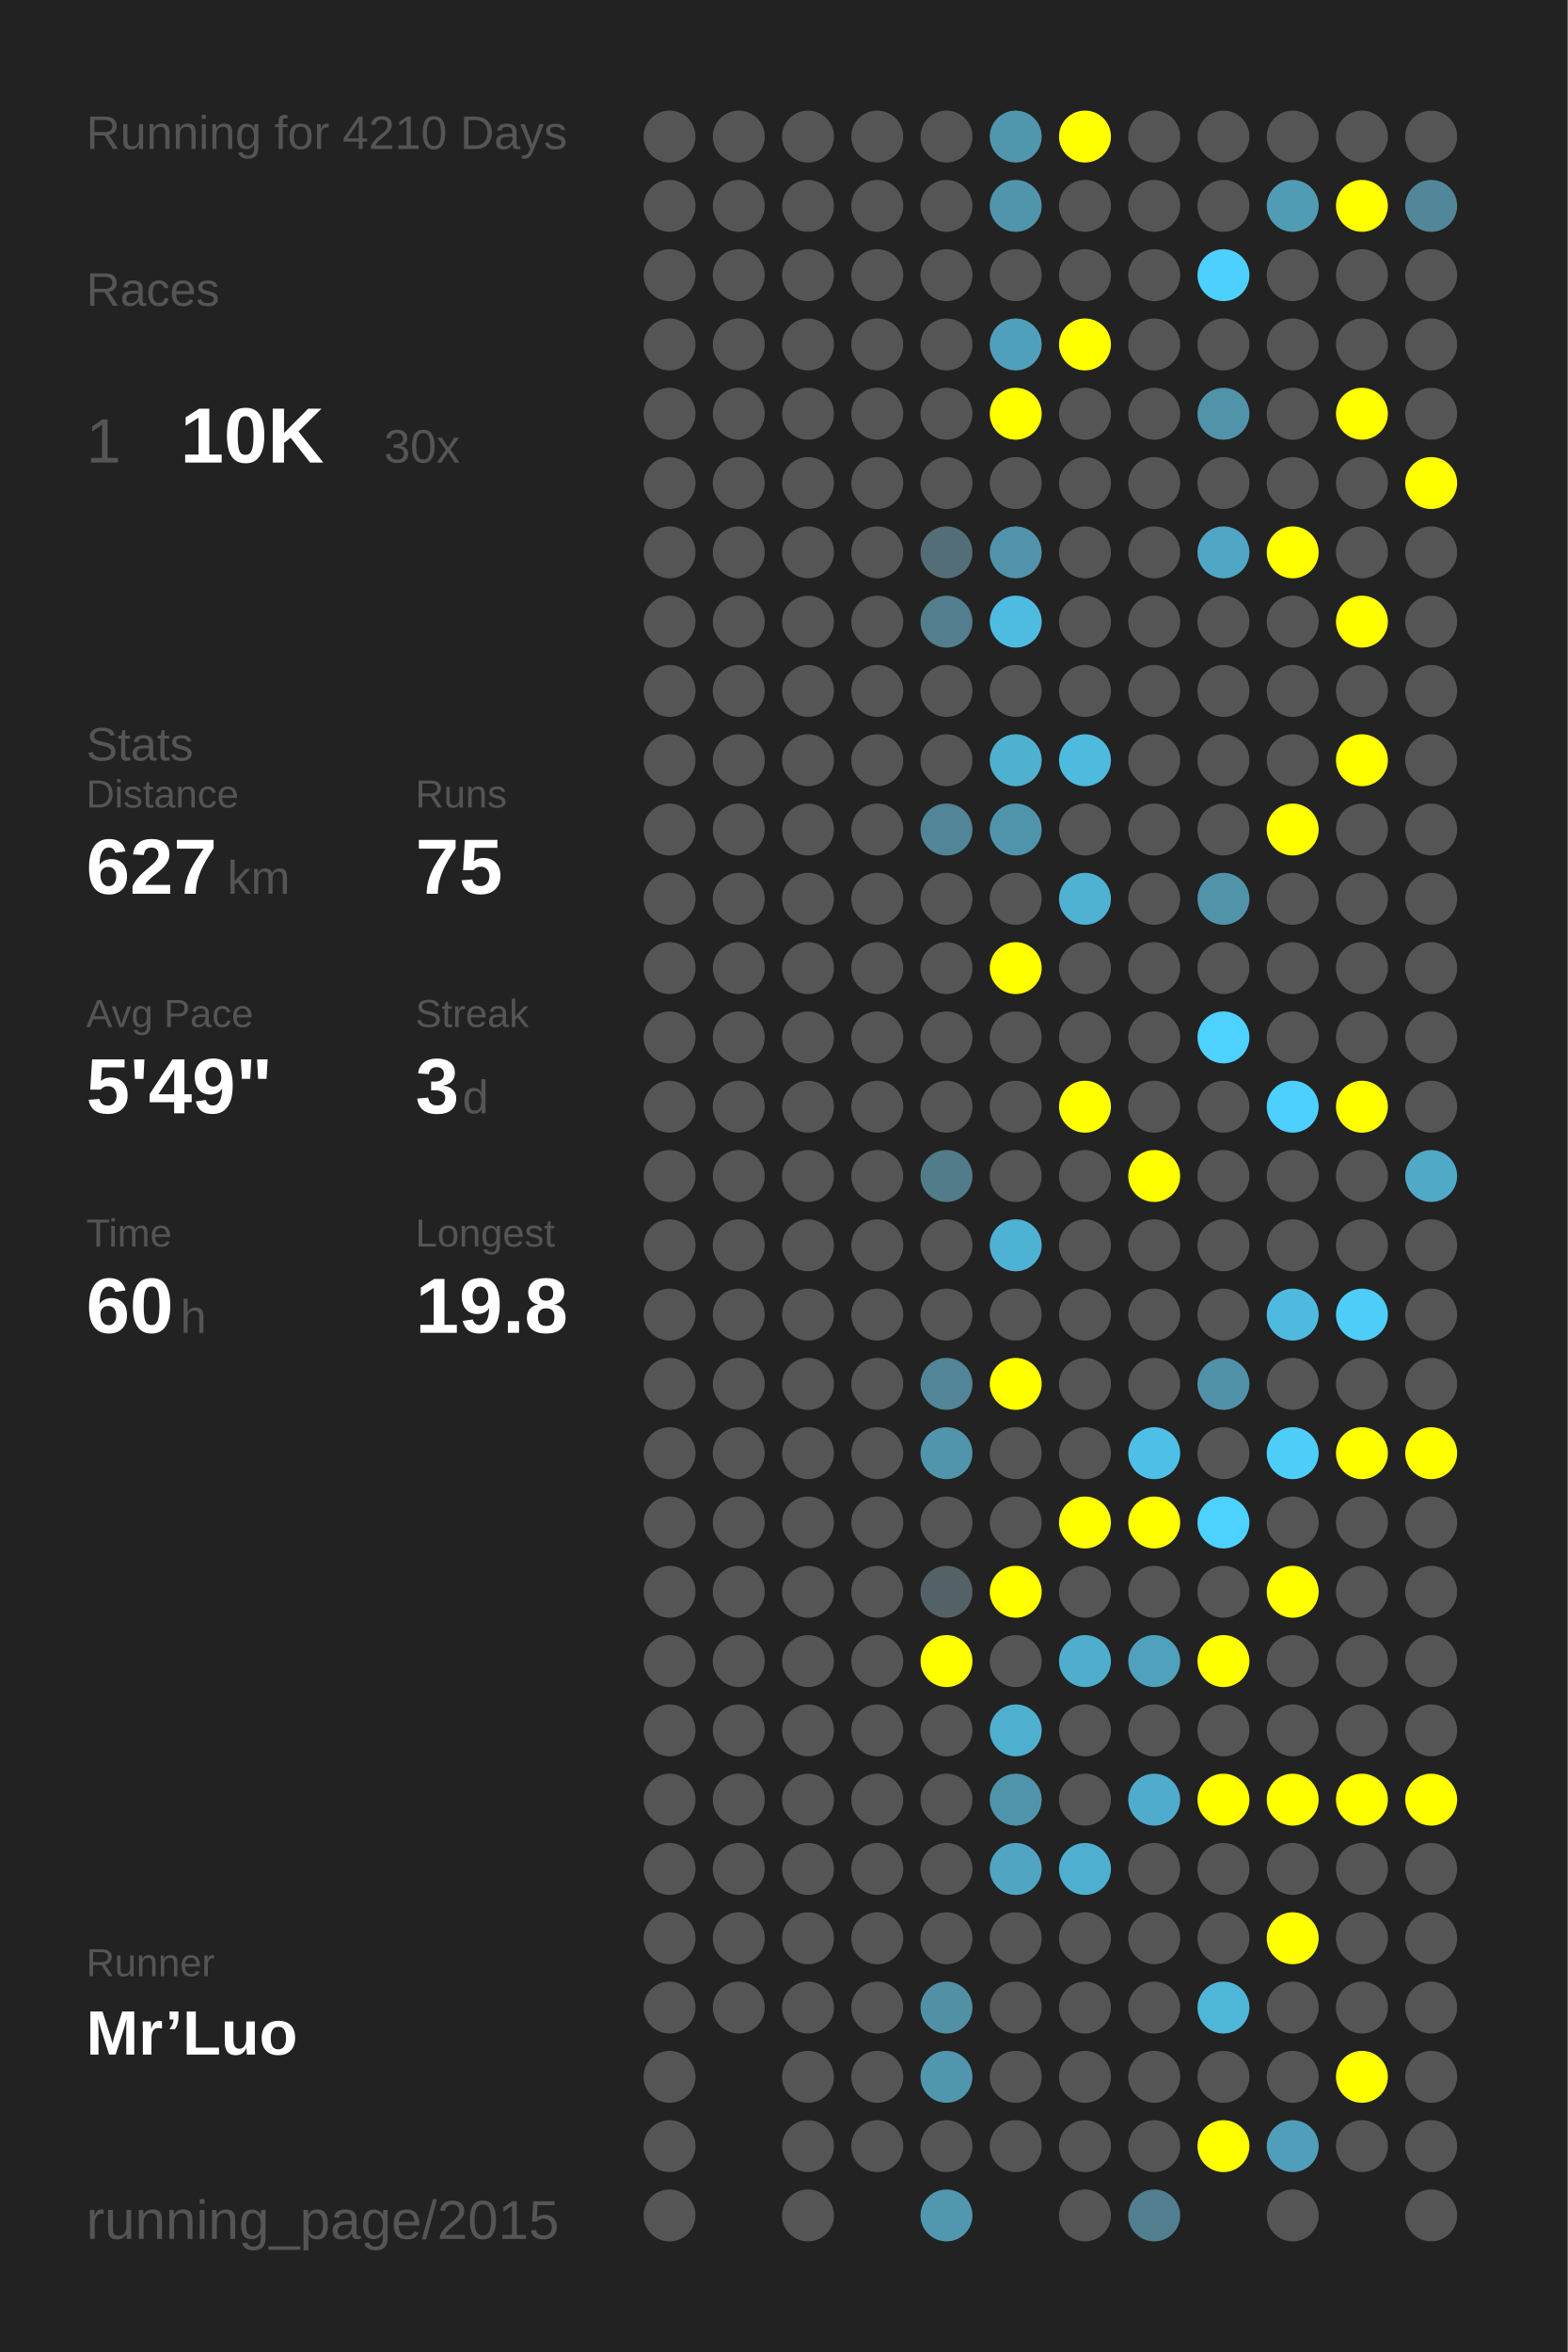
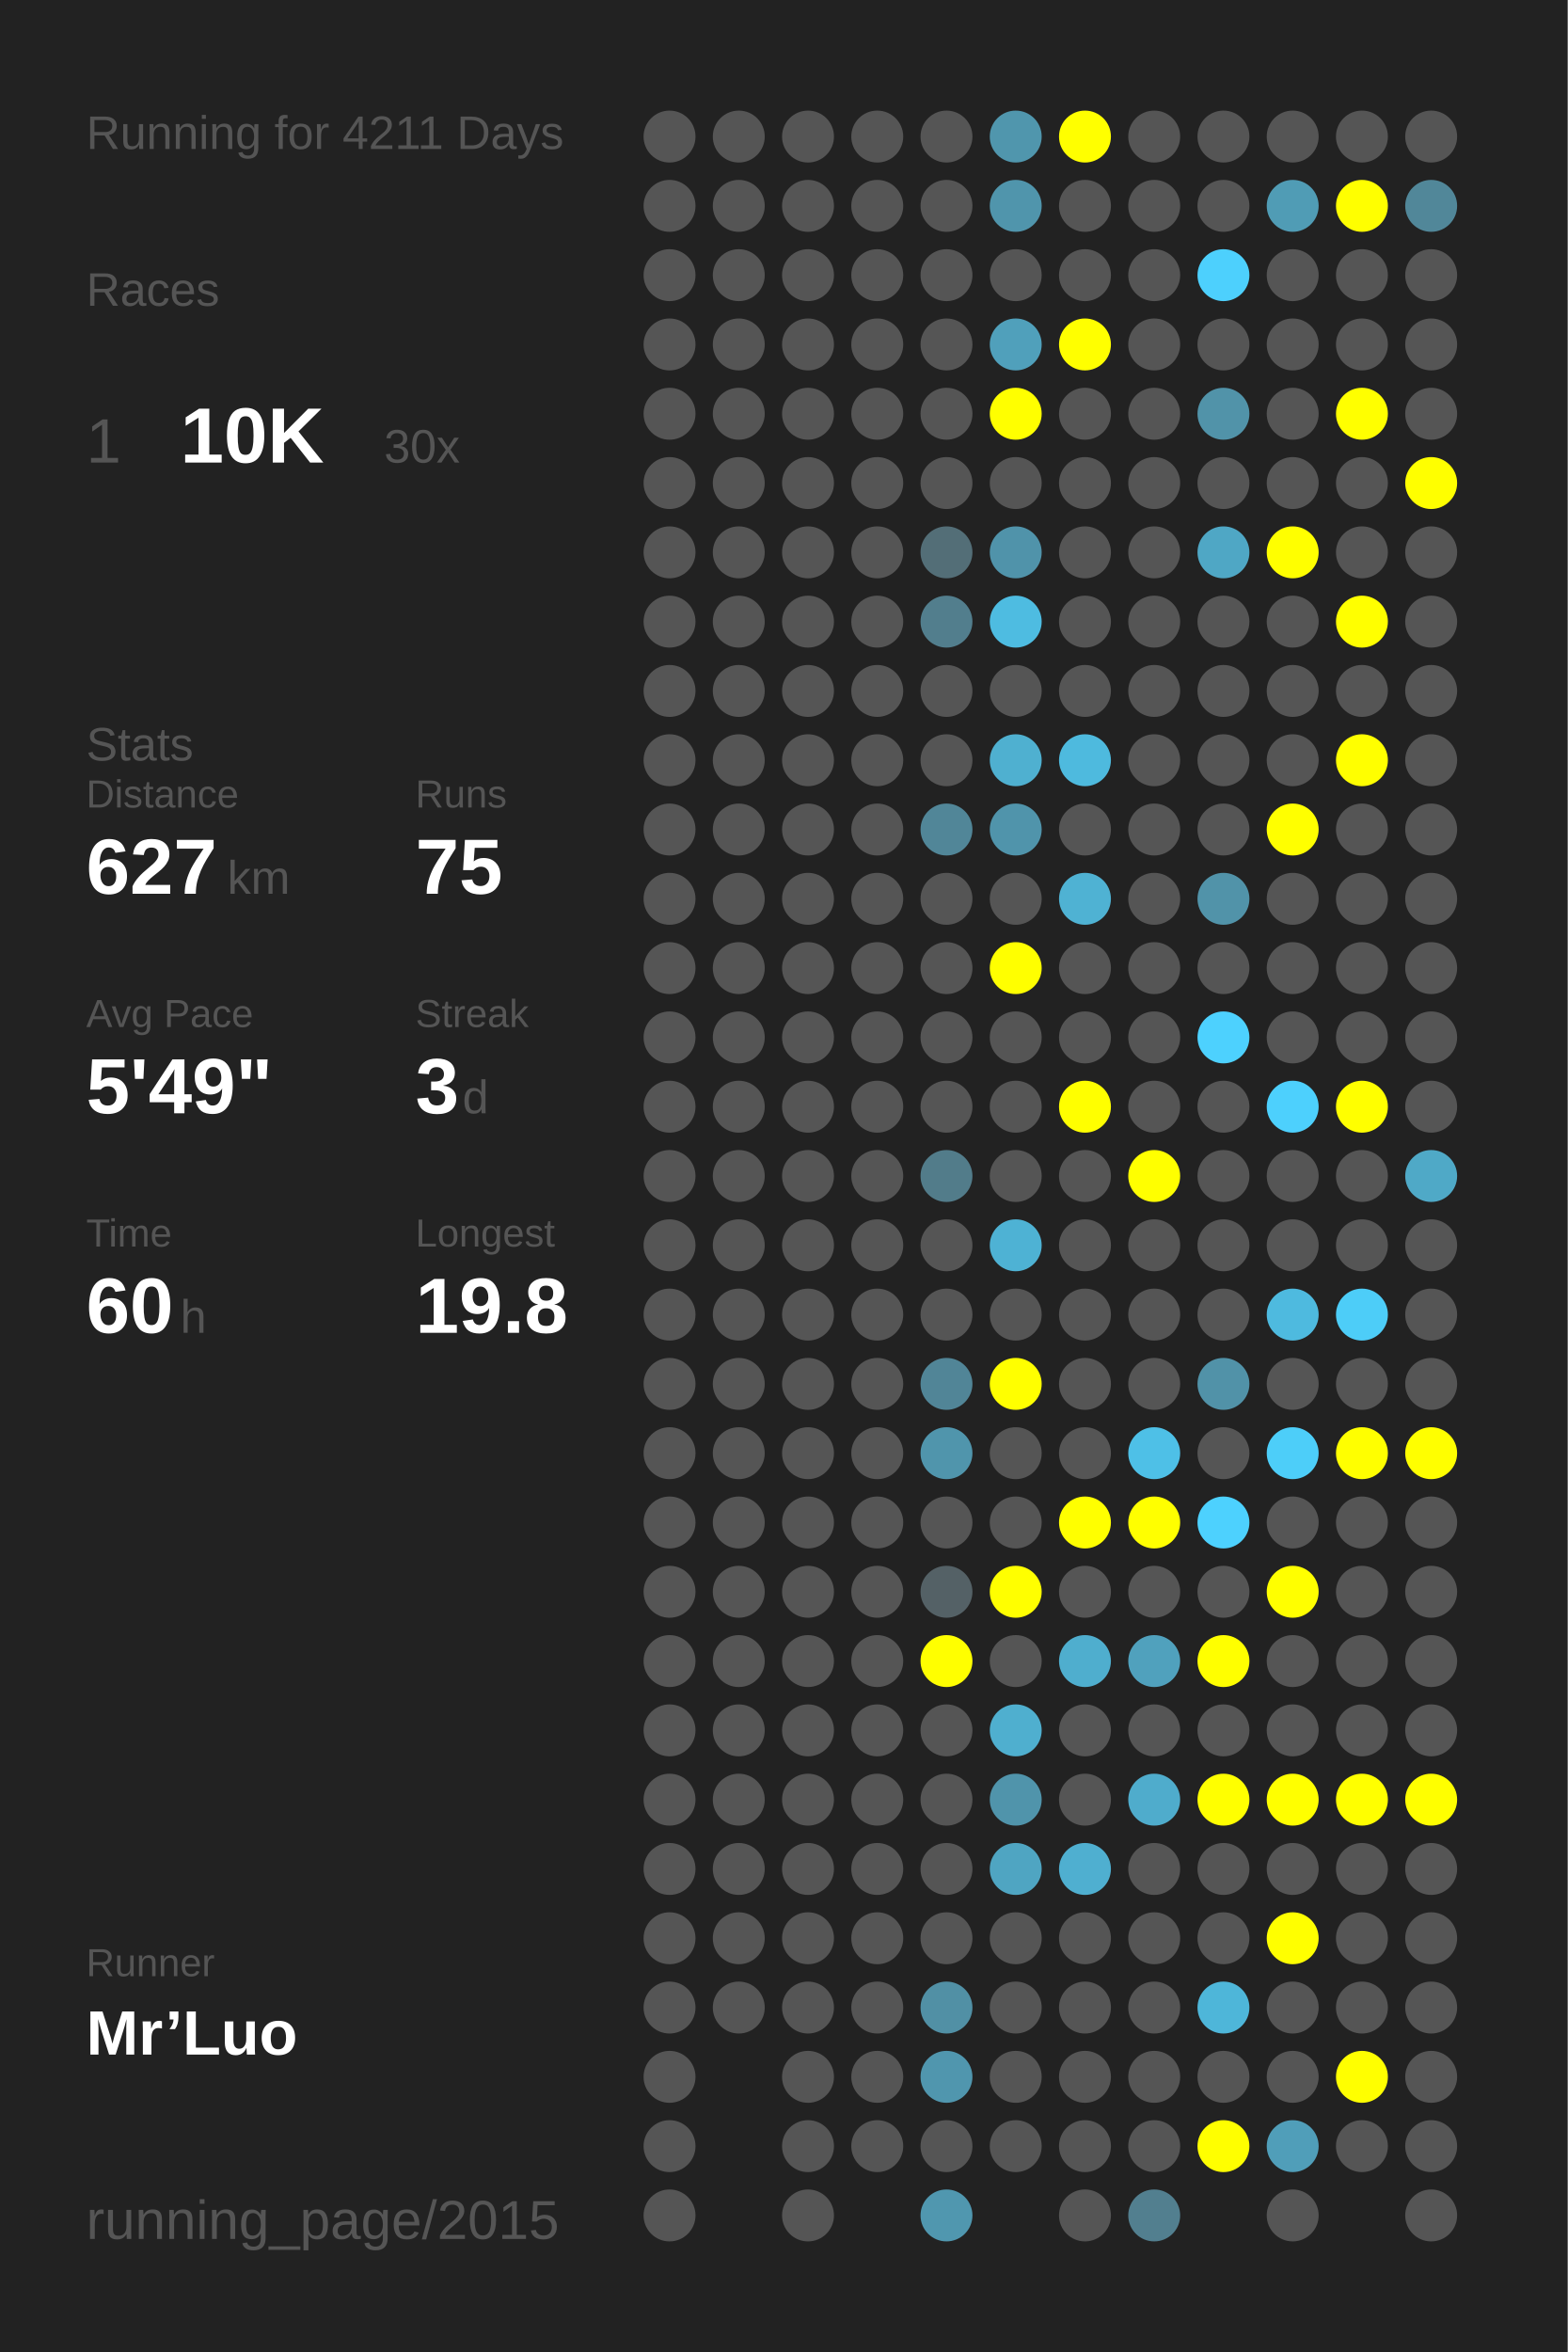
<svg xmlns="http://www.w3.org/2000/svg" baseProfile="full" height="300mm" version="1.1" viewBox="0,0,200,300" width="200mm">
  <defs />
  <rect fill="#222222" height="300" width="200" x="0" y="0" />
-   <text fill="#555555" style="font-size:6px; font-family:Arial;" x="11" y="19">Running for 4210 Days</text>
+   <text fill="#555555" style="font-size:6px; font-family:Arial;" x="11" y="19">Running for 4211 Days</text>
  <text fill="#555555" style="font-size:6px; font-family:Arial;" x="11" y="39">Races</text>
  <text fill="#555555" style="font-size:8px; font-family:Arial;" x="11" y="59">1</text>
  <text fill="#FFFFFF" style="font-size:10px; font-family:Arial; font-weight:bold;" x="23" y="59">10K</text>
  <text fill="#555555" style="font-size:6px; font-family:Arial;" x="49" y="59">30x</text>
  <text fill="#555555" style="font-size:6px; font-family:Arial;" x="11" y="97">Stats</text>
  <text fill="#555555" style="font-size:5px; font-family:Arial;" x="11" y="103">Distance</text>
  <text fill="#FFFFFF" style="font-size:10px; font-family:Arial; font-weight:bold;" x="11" y="114">627</text>
  <text fill="#555555" style="font-size:6px; font-family:Arial;" x="29" y="114">km</text>
  <text fill="#555555" style="font-size:5px; font-family:Arial;" x="53" y="103">Runs</text>
  <text fill="#FFFFFF" style="font-size:10px; font-family:Arial; font-weight:bold;" x="53" y="114">75</text>
  <text fill="#555555" style="font-size:5px; font-family:Arial;" x="11" y="131">Avg Pace</text>
  <text fill="#FFFFFF" style="font-size:10px; font-family:Arial; font-weight:bold;" x="11" y="142">5'49"</text>
  <text fill="#555555" style="font-size:5px; font-family:Arial;" x="53" y="131">Streak</text>
  <text fill="#FFFFFF" style="font-size:10px; font-family:Arial; font-weight:bold;" x="53" y="142">3</text>
  <text fill="#555555" style="font-size:6px; font-family:Arial;" x="59" y="142">d</text>
  <text fill="#555555" style="font-size:5px; font-family:Arial;" x="11" y="159">Time</text>
  <text fill="#FFFFFF" style="font-size:10px; font-family:Arial; font-weight:bold;" x="11" y="170">60</text>
  <text fill="#555555" style="font-size:6px; font-family:Arial;" x="23" y="170">h</text>
  <text fill="#555555" style="font-size:5px; font-family:Arial;" x="53" y="159">Longest</text>
  <text fill="#FFFFFF" style="font-size:10px; font-family:Arial; font-weight:bold;" x="53" y="170">19.8</text>
  <text fill="#555555" style="font-size:5px; font-family:Arial;" x="11" y="252.065">Runner</text>
  <text fill="#FFFFFF" style="font-size:8px; font-family:Arial; font-weight:bold;" x="11" y="262.065">Mr’Luo</text>
  <text fill="#555555" style="font-size:7px; font-family:Arial;" x="11" y="285.581">running_page/2015</text>
  <circle cx="85.417" cy="17.419" fill="#555555" r="3.312" />
  <circle cx="85.417" cy="26.258" fill="#555555" r="3.312" />
  <circle cx="85.417" cy="35.097" fill="#555555" r="3.312" />
  <circle cx="85.417" cy="43.935" fill="#555555" r="3.312" />
  <circle cx="85.417" cy="52.774" fill="#555555" r="3.312" />
  <circle cx="85.417" cy="61.613" fill="#555555" r="3.312" />
  <circle cx="85.417" cy="70.452" fill="#555555" r="3.312" />
  <circle cx="85.417" cy="79.29" fill="#555555" r="3.312" />
  <circle cx="85.417" cy="88.129" fill="#555555" r="3.312" />
  <circle cx="85.417" cy="96.968" fill="#555555" r="3.312" />
  <circle cx="85.417" cy="105.806" fill="#555555" r="3.312" />
  <circle cx="85.417" cy="114.645" fill="#555555" r="3.312" />
  <circle cx="85.417" cy="123.484" fill="#555555" r="3.312" />
  <circle cx="85.417" cy="132.323" fill="#555555" r="3.312" />
  <circle cx="85.417" cy="141.161" fill="#555555" r="3.312" />
  <circle cx="85.417" cy="150" fill="#555555" r="3.312" />
  <circle cx="85.417" cy="158.839" fill="#555555" r="3.312" />
  <circle cx="85.417" cy="167.677" fill="#555555" r="3.312" />
  <circle cx="85.417" cy="176.516" fill="#555555" r="3.312" />
  <circle cx="85.417" cy="185.355" fill="#555555" r="3.312" />
  <circle cx="85.417" cy="194.194" fill="#555555" r="3.312" />
  <circle cx="85.417" cy="203.032" fill="#555555" r="3.312" />
  <circle cx="85.417" cy="211.871" fill="#555555" r="3.312" />
  <circle cx="85.417" cy="220.71" fill="#555555" r="3.312" />
  <circle cx="85.417" cy="229.548" fill="#555555" r="3.312" />
  <circle cx="85.417" cy="238.387" fill="#555555" r="3.312" />
  <circle cx="85.417" cy="247.226" fill="#555555" r="3.312" />
  <circle cx="85.417" cy="256.065" fill="#555555" r="3.312" />
  <circle cx="85.417" cy="264.903" fill="#555555" r="3.312" />
  <circle cx="85.417" cy="273.742" fill="#555555" r="3.312" />
  <circle cx="85.417" cy="282.581" fill="#555555" r="3.312" />
  <circle cx="94.25" cy="17.419" fill="#555555" r="3.312" />
  <circle cx="94.25" cy="26.258" fill="#555555" r="3.312" />
  <circle cx="94.25" cy="35.097" fill="#555555" r="3.312" />
  <circle cx="94.25" cy="43.935" fill="#555555" r="3.312" />
  <circle cx="94.25" cy="52.774" fill="#555555" r="3.312" />
  <circle cx="94.25" cy="61.613" fill="#555555" r="3.312" />
  <circle cx="94.25" cy="70.452" fill="#555555" r="3.312" />
  <circle cx="94.25" cy="79.29" fill="#555555" r="3.312" />
  <circle cx="94.25" cy="88.129" fill="#555555" r="3.312" />
  <circle cx="94.25" cy="96.968" fill="#555555" r="3.312" />
  <circle cx="94.25" cy="105.806" fill="#555555" r="3.312" />
  <circle cx="94.25" cy="114.645" fill="#555555" r="3.312" />
  <circle cx="94.25" cy="123.484" fill="#555555" r="3.312" />
  <circle cx="94.25" cy="132.323" fill="#555555" r="3.312" />
  <circle cx="94.25" cy="141.161" fill="#555555" r="3.312" />
  <circle cx="94.25" cy="150" fill="#555555" r="3.312" />
  <circle cx="94.25" cy="158.839" fill="#555555" r="3.312" />
  <circle cx="94.25" cy="167.677" fill="#555555" r="3.312" />
  <circle cx="94.25" cy="176.516" fill="#555555" r="3.312" />
  <circle cx="94.25" cy="185.355" fill="#555555" r="3.312" />
  <circle cx="94.25" cy="194.194" fill="#555555" r="3.312" />
  <circle cx="94.25" cy="203.032" fill="#555555" r="3.312" />
  <circle cx="94.25" cy="211.871" fill="#555555" r="3.312" />
  <circle cx="94.25" cy="220.71" fill="#555555" r="3.312" />
  <circle cx="94.25" cy="229.548" fill="#555555" r="3.312" />
  <circle cx="94.25" cy="238.387" fill="#555555" r="3.312" />
  <circle cx="94.25" cy="247.226" fill="#555555" r="3.312" />
  <circle cx="94.25" cy="256.065" fill="#555555" r="3.312" />
  <circle cx="103.083" cy="17.419" fill="#555555" r="3.312" />
  <circle cx="103.083" cy="26.258" fill="#555555" r="3.312" />
  <circle cx="103.083" cy="35.097" fill="#555555" r="3.312" />
  <circle cx="103.083" cy="43.935" fill="#555555" r="3.312" />
  <circle cx="103.083" cy="52.774" fill="#555555" r="3.312" />
  <circle cx="103.083" cy="61.613" fill="#555555" r="3.312" />
  <circle cx="103.083" cy="70.452" fill="#555555" r="3.312" />
  <circle cx="103.083" cy="79.29" fill="#555555" r="3.312" />
  <circle cx="103.083" cy="88.129" fill="#555555" r="3.312" />
  <circle cx="103.083" cy="96.968" fill="#555555" r="3.312" />
  <circle cx="103.083" cy="105.806" fill="#555555" r="3.312" />
  <circle cx="103.083" cy="114.645" fill="#555555" r="3.312" />
  <circle cx="103.083" cy="123.484" fill="#555555" r="3.312" />
  <circle cx="103.083" cy="132.323" fill="#555555" r="3.312" />
  <circle cx="103.083" cy="141.161" fill="#555555" r="3.312" />
  <circle cx="103.083" cy="150" fill="#555555" r="3.312" />
  <circle cx="103.083" cy="158.839" fill="#555555" r="3.312" />
  <circle cx="103.083" cy="167.677" fill="#555555" r="3.312" />
  <circle cx="103.083" cy="176.516" fill="#555555" r="3.312" />
  <circle cx="103.083" cy="185.355" fill="#555555" r="3.312" />
  <circle cx="103.083" cy="194.194" fill="#555555" r="3.312" />
  <circle cx="103.083" cy="203.032" fill="#555555" r="3.312" />
  <circle cx="103.083" cy="211.871" fill="#555555" r="3.312" />
  <circle cx="103.083" cy="220.71" fill="#555555" r="3.312" />
  <circle cx="103.083" cy="229.548" fill="#555555" r="3.312" />
  <circle cx="103.083" cy="238.387" fill="#555555" r="3.312" />
  <circle cx="103.083" cy="247.226" fill="#555555" r="3.312" />
  <circle cx="103.083" cy="256.065" fill="#555555" r="3.312" />
  <circle cx="103.083" cy="264.903" fill="#555555" r="3.312" />
  <circle cx="103.083" cy="273.742" fill="#555555" r="3.312" />
  <circle cx="103.083" cy="282.581" fill="#555555" r="3.312" />
  <circle cx="111.917" cy="17.419" fill="#555555" r="3.312" />
  <circle cx="111.917" cy="26.258" fill="#555555" r="3.312" />
  <circle cx="111.917" cy="35.097" fill="#555555" r="3.312" />
  <circle cx="111.917" cy="43.935" fill="#555555" r="3.312" />
  <circle cx="111.917" cy="52.774" fill="#555555" r="3.312" />
  <circle cx="111.917" cy="61.613" fill="#555555" r="3.312" />
  <circle cx="111.917" cy="70.452" fill="#555555" r="3.312" />
  <circle cx="111.917" cy="79.29" fill="#555555" r="3.312" />
  <circle cx="111.917" cy="88.129" fill="#555555" r="3.312" />
  <circle cx="111.917" cy="96.968" fill="#555555" r="3.312" />
  <circle cx="111.917" cy="105.806" fill="#555555" r="3.312" />
  <circle cx="111.917" cy="114.645" fill="#555555" r="3.312" />
  <circle cx="111.917" cy="123.484" fill="#555555" r="3.312" />
  <circle cx="111.917" cy="132.323" fill="#555555" r="3.312" />
  <circle cx="111.917" cy="141.161" fill="#555555" r="3.312" />
  <circle cx="111.917" cy="150" fill="#555555" r="3.312" />
  <circle cx="111.917" cy="158.839" fill="#555555" r="3.312" />
  <circle cx="111.917" cy="167.677" fill="#555555" r="3.312" />
  <circle cx="111.917" cy="176.516" fill="#555555" r="3.312" />
  <circle cx="111.917" cy="185.355" fill="#555555" r="3.312" />
  <circle cx="111.917" cy="194.194" fill="#555555" r="3.312" />
  <circle cx="111.917" cy="203.032" fill="#555555" r="3.312" />
  <circle cx="111.917" cy="211.871" fill="#555555" r="3.312" />
  <circle cx="111.917" cy="220.71" fill="#555555" r="3.312" />
  <circle cx="111.917" cy="229.548" fill="#555555" r="3.312" />
  <circle cx="111.917" cy="238.387" fill="#555555" r="3.312" />
  <circle cx="111.917" cy="247.226" fill="#555555" r="3.312" />
  <circle cx="111.917" cy="256.065" fill="#555555" r="3.312" />
  <circle cx="111.917" cy="264.903" fill="#555555" r="3.312" />
  <circle cx="111.917" cy="273.742" fill="#555555" r="3.312" />
  <circle cx="120.75" cy="17.419" fill="#555555" r="3.312" />
  <circle cx="120.75" cy="26.258" fill="#555555" r="3.312" />
  <circle cx="120.75" cy="35.097" fill="#555555" r="3.312" />
  <circle cx="120.75" cy="43.935" fill="#555555" r="3.312" />
  <circle cx="120.75" cy="52.774" fill="#555555" r="3.312" />
  <circle cx="120.75" cy="61.613" fill="#555555" r="3.312" />
  <circle cx="120.75" cy="70.452" fill="#536e77" r="3.312" />
  <circle cx="120.75" cy="79.29" fill="#527e8d" r="3.312" />
  <circle cx="120.75" cy="88.129" fill="#555555" r="3.312" />
  <circle cx="120.75" cy="96.968" fill="#555555" r="3.312" />
  <circle cx="120.75" cy="105.806" fill="#518698" r="3.312" />
  <circle cx="120.75" cy="114.645" fill="#555555" r="3.312" />
  <circle cx="120.75" cy="123.484" fill="#555555" r="3.312" />
  <circle cx="120.75" cy="132.323" fill="#555555" r="3.312" />
  <circle cx="120.75" cy="141.161" fill="#555555" r="3.312" />
  <circle cx="120.75" cy="150" fill="#527c8a" r="3.312" />
  <circle cx="120.75" cy="158.839" fill="#555555" r="3.312" />
  <circle cx="120.75" cy="167.677" fill="#555555" r="3.312" />
  <circle cx="120.75" cy="176.516" fill="#518597" r="3.312" />
  <circle cx="120.75" cy="185.355" fill="#5095ac" r="3.312" />
  <circle cx="120.75" cy="194.194" fill="#555555" r="3.312" />
  <circle cx="120.75" cy="203.032" fill="#546166" r="3.312" />
  <circle cx="120.75" cy="211.871" fill="#FFFF00" r="3.312" />
  <circle cx="120.75" cy="220.71" fill="#555555" r="3.312" />
  <circle cx="120.75" cy="229.548" fill="#555555" r="3.312" />
  <circle cx="120.75" cy="238.387" fill="#555555" r="3.312" />
  <circle cx="120.75" cy="247.226" fill="#555555" r="3.312" />
  <circle cx="120.75" cy="256.065" fill="#5190a5" r="3.312" />
  <circle cx="120.75" cy="264.903" fill="#5096ae" r="3.312" />
  <circle cx="120.75" cy="273.742" fill="#555555" r="3.312" />
  <circle cx="120.75" cy="282.581" fill="#5097af" r="3.312" />
  <circle cx="129.583" cy="17.419" fill="#5096ad" r="3.312" />
  <circle cx="129.583" cy="26.258" fill="#5095ac" r="3.312" />
  <circle cx="129.583" cy="35.097" fill="#555555" r="3.312" />
  <circle cx="129.583" cy="43.935" fill="#50a0bb" r="3.312" />
  <circle cx="129.583" cy="52.774" fill="#FFFF00" r="3.312" />
  <circle cx="129.583" cy="61.613" fill="#555555" r="3.312" />
  <circle cx="129.583" cy="70.452" fill="#5093aa" r="3.312" />
  <circle cx="129.583" cy="79.29" fill="#4ebce1" r="3.312" />
  <circle cx="129.583" cy="88.129" fill="#555555" r="3.312" />
  <circle cx="129.583" cy="96.968" fill="#4fb0d0" r="3.312" />
  <circle cx="129.583" cy="105.806" fill="#5094ab" r="3.312" />
  <circle cx="129.583" cy="114.645" fill="#555555" r="3.312" />
  <circle cx="129.583" cy="123.484" fill="#FFFF00" r="3.312" />
  <circle cx="129.583" cy="132.323" fill="#555555" r="3.312" />
  <circle cx="129.583" cy="141.161" fill="#555555" r="3.312" />
  <circle cx="129.583" cy="150" fill="#555555" r="3.312" />
  <circle cx="129.583" cy="158.839" fill="#4eb2d4" r="3.312" />
  <circle cx="129.583" cy="167.677" fill="#555555" r="3.312" />
  <circle cx="129.583" cy="176.516" fill="#FFFF00" r="3.312" />
  <circle cx="129.583" cy="185.355" fill="#555555" r="3.312" />
  <circle cx="129.583" cy="194.194" fill="#555555" r="3.312" />
  <circle cx="129.583" cy="203.032" fill="#FFFF00" r="3.312" />
  <circle cx="129.583" cy="211.871" fill="#555555" r="3.312" />
  <circle cx="129.583" cy="220.71" fill="#4fafcf" r="3.312" />
  <circle cx="129.583" cy="229.548" fill="#5094ab" r="3.312" />
  <circle cx="129.583" cy="238.387" fill="#4fa5c2" r="3.312" />
  <circle cx="129.583" cy="247.226" fill="#555555" r="3.312" />
  <circle cx="129.583" cy="256.065" fill="#555555" r="3.312" />
  <circle cx="129.583" cy="264.903" fill="#555555" r="3.312" />
  <circle cx="129.583" cy="273.742" fill="#555555" r="3.312" />
  <circle cx="138.417" cy="17.419" fill="#FFFF00" r="3.312" />
  <circle cx="138.417" cy="26.258" fill="#555555" r="3.312" />
  <circle cx="138.417" cy="35.097" fill="#555555" r="3.312" />
  <circle cx="138.417" cy="43.935" fill="#FFFF00" r="3.312" />
  <circle cx="138.417" cy="52.774" fill="#555555" r="3.312" />
  <circle cx="138.417" cy="61.613" fill="#555555" r="3.312" />
  <circle cx="138.417" cy="70.452" fill="#555555" r="3.312" />
  <circle cx="138.417" cy="79.29" fill="#555555" r="3.312" />
  <circle cx="138.417" cy="88.129" fill="#555555" r="3.312" />
  <circle cx="138.417" cy="96.968" fill="#4ebade" r="3.312" />
  <circle cx="138.417" cy="105.806" fill="#555555" r="3.312" />
  <circle cx="138.417" cy="114.645" fill="#4fb2d3" r="3.312" />
  <circle cx="138.417" cy="123.484" fill="#555555" r="3.312" />
  <circle cx="138.417" cy="132.323" fill="#555555" r="3.312" />
  <circle cx="138.417" cy="141.161" fill="#FFFF00" r="3.312" />
  <circle cx="138.417" cy="150" fill="#555555" r="3.312" />
  <circle cx="138.417" cy="158.839" fill="#555555" r="3.312" />
  <circle cx="138.417" cy="167.677" fill="#555555" r="3.312" />
  <circle cx="138.417" cy="176.516" fill="#555555" r="3.312" />
  <circle cx="138.417" cy="185.355" fill="#555555" r="3.312" />
  <circle cx="138.417" cy="194.194" fill="#FFFF00" r="3.312" />
  <circle cx="138.417" cy="203.032" fill="#555555" r="3.312" />
  <circle cx="138.417" cy="211.871" fill="#4faece" r="3.312" />
  <circle cx="138.417" cy="220.71" fill="#555555" r="3.312" />
  <circle cx="138.417" cy="229.548" fill="#555555" r="3.312" />
  <circle cx="138.417" cy="238.387" fill="#4fafd0" r="3.312" />
  <circle cx="138.417" cy="247.226" fill="#555555" r="3.312" />
  <circle cx="138.417" cy="256.065" fill="#555555" r="3.312" />
  <circle cx="138.417" cy="264.903" fill="#555555" r="3.312" />
  <circle cx="138.417" cy="273.742" fill="#555555" r="3.312" />
  <circle cx="138.417" cy="282.581" fill="#555555" r="3.312" />
  <circle cx="147.25" cy="17.419" fill="#555555" r="3.312" />
  <circle cx="147.25" cy="26.258" fill="#555555" r="3.312" />
  <circle cx="147.25" cy="35.097" fill="#555555" r="3.312" />
  <circle cx="147.25" cy="43.935" fill="#555555" r="3.312" />
  <circle cx="147.25" cy="52.774" fill="#555555" r="3.312" />
  <circle cx="147.25" cy="61.613" fill="#555555" r="3.312" />
  <circle cx="147.25" cy="70.452" fill="#555555" r="3.312" />
  <circle cx="147.25" cy="79.29" fill="#555555" r="3.312" />
  <circle cx="147.25" cy="88.129" fill="#555555" r="3.312" />
  <circle cx="147.25" cy="96.968" fill="#555555" r="3.312" />
  <circle cx="147.25" cy="105.806" fill="#555555" r="3.312" />
  <circle cx="147.25" cy="114.645" fill="#555555" r="3.312" />
  <circle cx="147.25" cy="123.484" fill="#555555" r="3.312" />
  <circle cx="147.25" cy="132.323" fill="#555555" r="3.312" />
  <circle cx="147.25" cy="141.161" fill="#555555" r="3.312" />
  <circle cx="147.25" cy="150" fill="#FFFF00" r="3.312" />
  <circle cx="147.25" cy="158.839" fill="#555555" r="3.312" />
  <circle cx="147.25" cy="167.677" fill="#555555" r="3.312" />
  <circle cx="147.25" cy="176.516" fill="#555555" r="3.312" />
  <circle cx="147.25" cy="185.355" fill="#4ec0e7" r="3.312" />
  <circle cx="147.25" cy="194.194" fill="#FFFF00" r="3.312" />
  <circle cx="147.25" cy="203.032" fill="#555555" r="3.312" />
  <circle cx="147.25" cy="211.871" fill="#50a1bd" r="3.312" />
  <circle cx="147.25" cy="220.71" fill="#555555" r="3.312" />
  <circle cx="147.25" cy="229.548" fill="#4faccc" r="3.312" />
  <circle cx="147.25" cy="238.387" fill="#555555" r="3.312" />
  <circle cx="147.25" cy="247.226" fill="#555555" r="3.312" />
  <circle cx="147.25" cy="256.065" fill="#555555" r="3.312" />
  <circle cx="147.25" cy="264.903" fill="#555555" r="3.312" />
  <circle cx="147.25" cy="273.742" fill="#555555" r="3.312" />
  <circle cx="147.25" cy="282.581" fill="#527f8f" r="3.312" />
  <circle cx="156.083" cy="17.419" fill="#555555" r="3.312" />
  <circle cx="156.083" cy="26.258" fill="#555555" r="3.312" />
  <circle cx="156.083" cy="35.097" fill="#4dd0fd" r="3.312" />
  <circle cx="156.083" cy="43.935" fill="#555555" r="3.312" />
  <circle cx="156.083" cy="52.774" fill="#5193a9" r="3.312" />
  <circle cx="156.083" cy="61.613" fill="#555555" r="3.312" />
  <circle cx="156.083" cy="70.452" fill="#4fa7c5" r="3.312" />
  <circle cx="156.083" cy="79.29" fill="#555555" r="3.312" />
  <circle cx="156.083" cy="88.129" fill="#555555" r="3.312" />
  <circle cx="156.083" cy="96.968" fill="#555555" r="3.312" />
  <circle cx="156.083" cy="105.806" fill="#555555" r="3.312" />
  <circle cx="156.083" cy="114.645" fill="#5193a9" r="3.312" />
  <circle cx="156.083" cy="123.484" fill="#555555" r="3.312" />
  <circle cx="156.083" cy="132.323" fill="#4dd1fe" r="3.312" />
  <circle cx="156.083" cy="141.161" fill="#555555" r="3.312" />
  <circle cx="156.083" cy="150" fill="#555555" r="3.312" />
  <circle cx="156.083" cy="158.839" fill="#555555" r="3.312" />
  <circle cx="156.083" cy="167.677" fill="#555555" r="3.312" />
  <circle cx="156.083" cy="176.516" fill="#5192a8" r="3.312" />
  <circle cx="156.083" cy="185.355" fill="#555555" r="3.312" />
  <circle cx="156.083" cy="194.194" fill="#4dd1fe" r="3.312" />
  <circle cx="156.083" cy="203.032" fill="#555555" r="3.312" />
  <circle cx="156.083" cy="211.871" fill="#FFFF00" r="3.312" />
  <circle cx="156.083" cy="220.71" fill="#555555" r="3.312" />
  <circle cx="156.083" cy="229.548" fill="#FFFF00" r="3.312" />
  <circle cx="156.083" cy="238.387" fill="#555555" r="3.312" />
  <circle cx="156.083" cy="247.226" fill="#555555" r="3.312" />
  <circle cx="156.083" cy="256.065" fill="#4eb6d9" r="3.312" />
  <circle cx="156.083" cy="264.903" fill="#555555" r="3.312" />
  <circle cx="156.083" cy="273.742" fill="#FFFF00" r="3.312" />
  <circle cx="164.917" cy="17.419" fill="#555555" r="3.312" />
  <circle cx="164.917" cy="26.258" fill="#509cb5" r="3.312" />
  <circle cx="164.917" cy="35.097" fill="#555555" r="3.312" />
  <circle cx="164.917" cy="43.935" fill="#555555" r="3.312" />
  <circle cx="164.917" cy="52.774" fill="#555555" r="3.312" />
  <circle cx="164.917" cy="61.613" fill="#555555" r="3.312" />
  <circle cx="164.917" cy="70.452" fill="#FFFF00" r="3.312" />
  <circle cx="164.917" cy="79.29" fill="#555555" r="3.312" />
  <circle cx="164.917" cy="88.129" fill="#555555" r="3.312" />
  <circle cx="164.917" cy="96.968" fill="#555555" r="3.312" />
  <circle cx="164.917" cy="105.806" fill="#FFFF00" r="3.312" />
  <circle cx="164.917" cy="114.645" fill="#555555" r="3.312" />
  <circle cx="164.917" cy="123.484" fill="#555555" r="3.312" />
  <circle cx="164.917" cy="132.323" fill="#555555" r="3.312" />
  <circle cx="164.917" cy="141.161" fill="#4dd0fd" r="3.312" />
  <circle cx="164.917" cy="150" fill="#555555" r="3.312" />
  <circle cx="164.917" cy="158.839" fill="#555555" r="3.312" />
  <circle cx="164.917" cy="167.677" fill="#4ebadf" r="3.312" />
  <circle cx="164.917" cy="176.516" fill="#555555" r="3.312" />
  <circle cx="164.917" cy="185.355" fill="#4dcef9" r="3.312" />
  <circle cx="164.917" cy="194.194" fill="#555555" r="3.312" />
  <circle cx="164.917" cy="203.032" fill="#FFFF00" r="3.312" />
  <circle cx="164.917" cy="211.871" fill="#555555" r="3.312" />
  <circle cx="164.917" cy="220.71" fill="#555555" r="3.312" />
  <circle cx="164.917" cy="229.548" fill="#FFFF00" r="3.312" />
  <circle cx="164.917" cy="238.387" fill="#555555" r="3.312" />
  <circle cx="164.917" cy="247.226" fill="#FFFF00" r="3.312" />
  <circle cx="164.917" cy="256.065" fill="#555555" r="3.312" />
  <circle cx="164.917" cy="264.903" fill="#555555" r="3.312" />
  <circle cx="164.917" cy="273.742" fill="#509eb9" r="3.312" />
  <circle cx="164.917" cy="282.581" fill="#555555" r="3.312" />
  <circle cx="173.75" cy="17.419" fill="#555555" r="3.312" />
  <circle cx="173.75" cy="26.258" fill="#FFFF00" r="3.312" />
  <circle cx="173.75" cy="35.097" fill="#555555" r="3.312" />
  <circle cx="173.75" cy="43.935" fill="#555555" r="3.312" />
  <circle cx="173.75" cy="52.774" fill="#FFFF00" r="3.312" />
  <circle cx="173.75" cy="61.613" fill="#555555" r="3.312" />
  <circle cx="173.75" cy="70.452" fill="#555555" r="3.312" />
  <circle cx="173.75" cy="79.29" fill="#FFFF00" r="3.312" />
  <circle cx="173.75" cy="88.129" fill="#555555" r="3.312" />
  <circle cx="173.75" cy="96.968" fill="#FFFF00" r="3.312" />
  <circle cx="173.75" cy="105.806" fill="#555555" r="3.312" />
  <circle cx="173.75" cy="114.645" fill="#555555" r="3.312" />
  <circle cx="173.75" cy="123.484" fill="#555555" r="3.312" />
  <circle cx="173.75" cy="132.323" fill="#555555" r="3.312" />
  <circle cx="173.75" cy="141.161" fill="#FFFF00" r="3.312" />
  <circle cx="173.75" cy="150" fill="#555555" r="3.312" />
  <circle cx="173.75" cy="158.839" fill="#555555" r="3.312" />
  <circle cx="173.75" cy="167.677" fill="#4dcdf8" r="3.312" />
  <circle cx="173.75" cy="176.516" fill="#555555" r="3.312" />
  <circle cx="173.75" cy="185.355" fill="#FFFF00" r="3.312" />
  <circle cx="173.75" cy="194.194" fill="#555555" r="3.312" />
  <circle cx="173.75" cy="203.032" fill="#555555" r="3.312" />
  <circle cx="173.75" cy="211.871" fill="#555555" r="3.312" />
  <circle cx="173.75" cy="220.71" fill="#555555" r="3.312" />
  <circle cx="173.75" cy="229.548" fill="#FFFF00" r="3.312" />
  <circle cx="173.75" cy="238.387" fill="#555555" r="3.312" />
  <circle cx="173.75" cy="247.226" fill="#555555" r="3.312" />
  <circle cx="173.75" cy="256.065" fill="#555555" r="3.312" />
  <circle cx="173.75" cy="264.903" fill="#FFFF00" r="3.312" />
  <circle cx="173.75" cy="273.742" fill="#555555" r="3.312" />
  <circle cx="182.583" cy="17.419" fill="#555555" r="3.312" />
  <circle cx="182.583" cy="26.258" fill="#518799" r="3.312" />
  <circle cx="182.583" cy="35.097" fill="#555555" r="3.312" />
  <circle cx="182.583" cy="43.935" fill="#555555" r="3.312" />
  <circle cx="182.583" cy="52.774" fill="#555555" r="3.312" />
  <circle cx="182.583" cy="61.613" fill="#FFFF00" r="3.312" />
  <circle cx="182.583" cy="70.452" fill="#555555" r="3.312" />
  <circle cx="182.583" cy="79.29" fill="#555555" r="3.312" />
  <circle cx="182.583" cy="88.129" fill="#555555" r="3.312" />
  <circle cx="182.583" cy="96.968" fill="#555555" r="3.312" />
  <circle cx="182.583" cy="105.806" fill="#555555" r="3.312" />
  <circle cx="182.583" cy="114.645" fill="#555555" r="3.312" />
  <circle cx="182.583" cy="123.484" fill="#555555" r="3.312" />
  <circle cx="182.583" cy="132.323" fill="#555555" r="3.312" />
  <circle cx="182.583" cy="141.161" fill="#555555" r="3.312" />
  <circle cx="182.583" cy="150" fill="#4fa9c7" r="3.312" />
  <circle cx="182.583" cy="158.839" fill="#555555" r="3.312" />
  <circle cx="182.583" cy="167.677" fill="#555555" r="3.312" />
  <circle cx="182.583" cy="176.516" fill="#555555" r="3.312" />
  <circle cx="182.583" cy="185.355" fill="#FFFF00" r="3.312" />
  <circle cx="182.583" cy="194.194" fill="#555555" r="3.312" />
  <circle cx="182.583" cy="203.032" fill="#555555" r="3.312" />
  <circle cx="182.583" cy="211.871" fill="#555555" r="3.312" />
  <circle cx="182.583" cy="220.71" fill="#555555" r="3.312" />
  <circle cx="182.583" cy="229.548" fill="#FFFF00" r="3.312" />
  <circle cx="182.583" cy="238.387" fill="#555555" r="3.312" />
  <circle cx="182.583" cy="247.226" fill="#555555" r="3.312" />
  <circle cx="182.583" cy="256.065" fill="#555555" r="3.312" />
  <circle cx="182.583" cy="264.903" fill="#555555" r="3.312" />
  <circle cx="182.583" cy="273.742" fill="#555555" r="3.312" />
  <circle cx="182.583" cy="282.581" fill="#555555" r="3.312" />
</svg>
